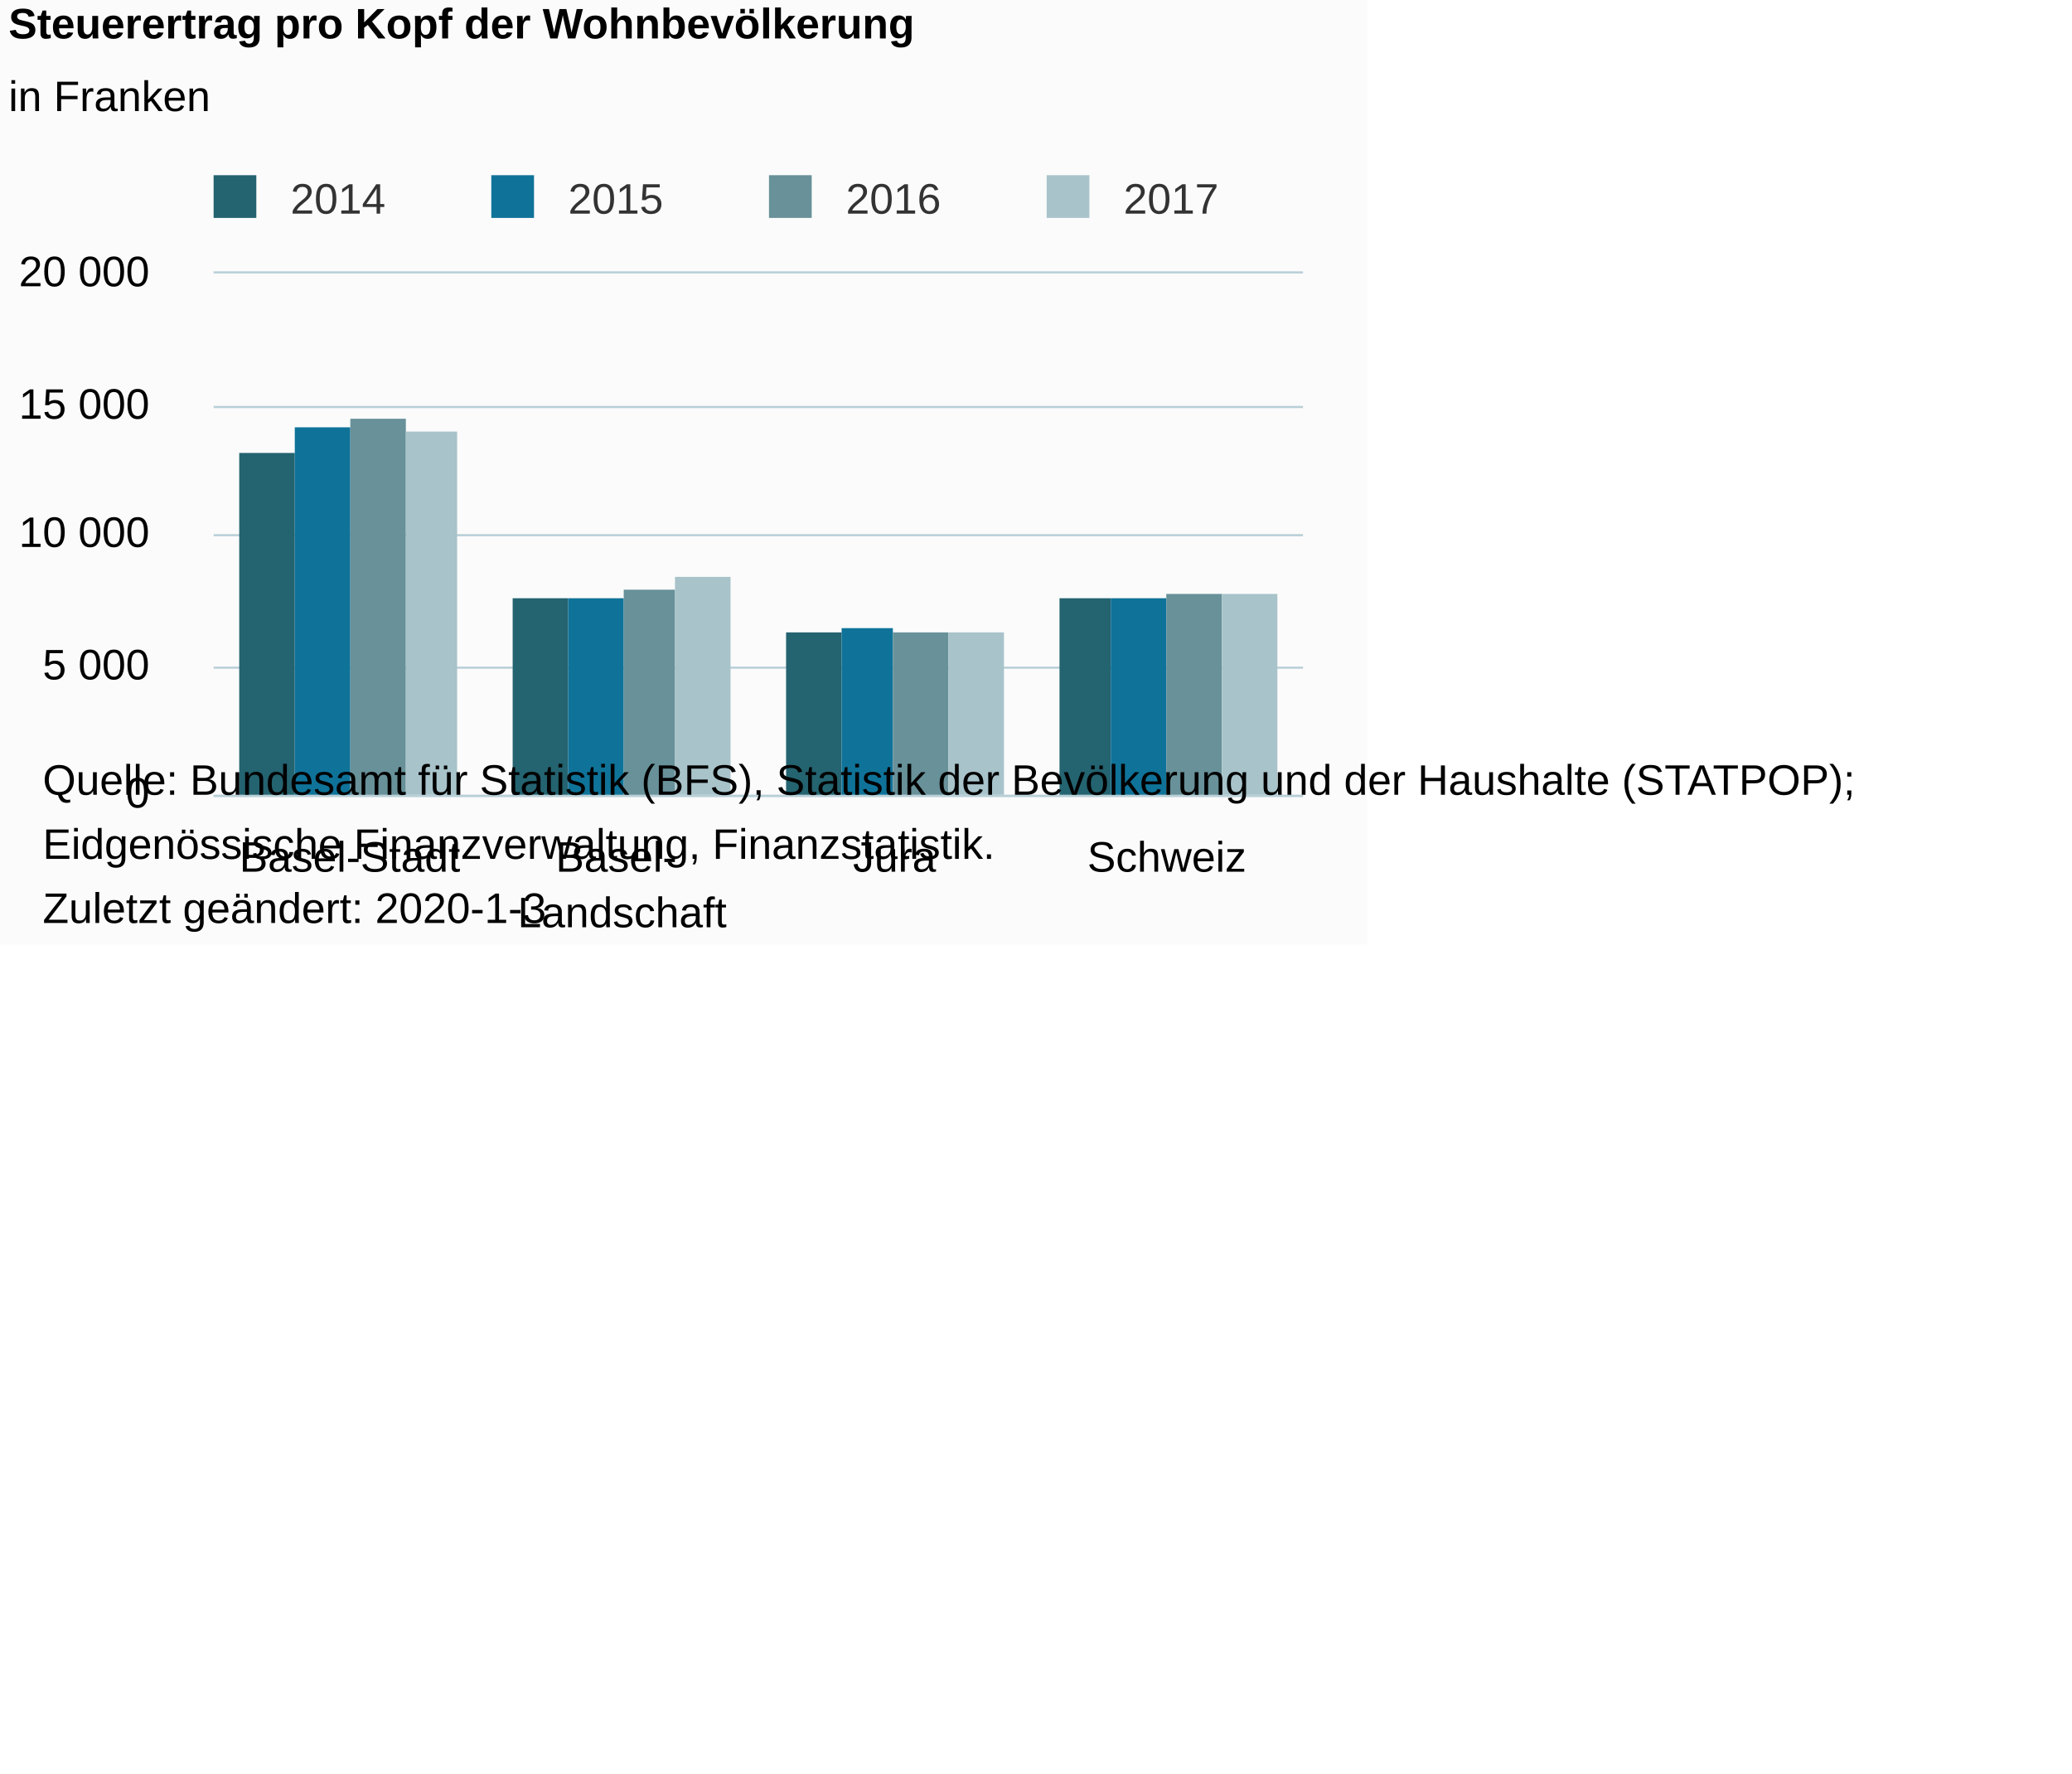
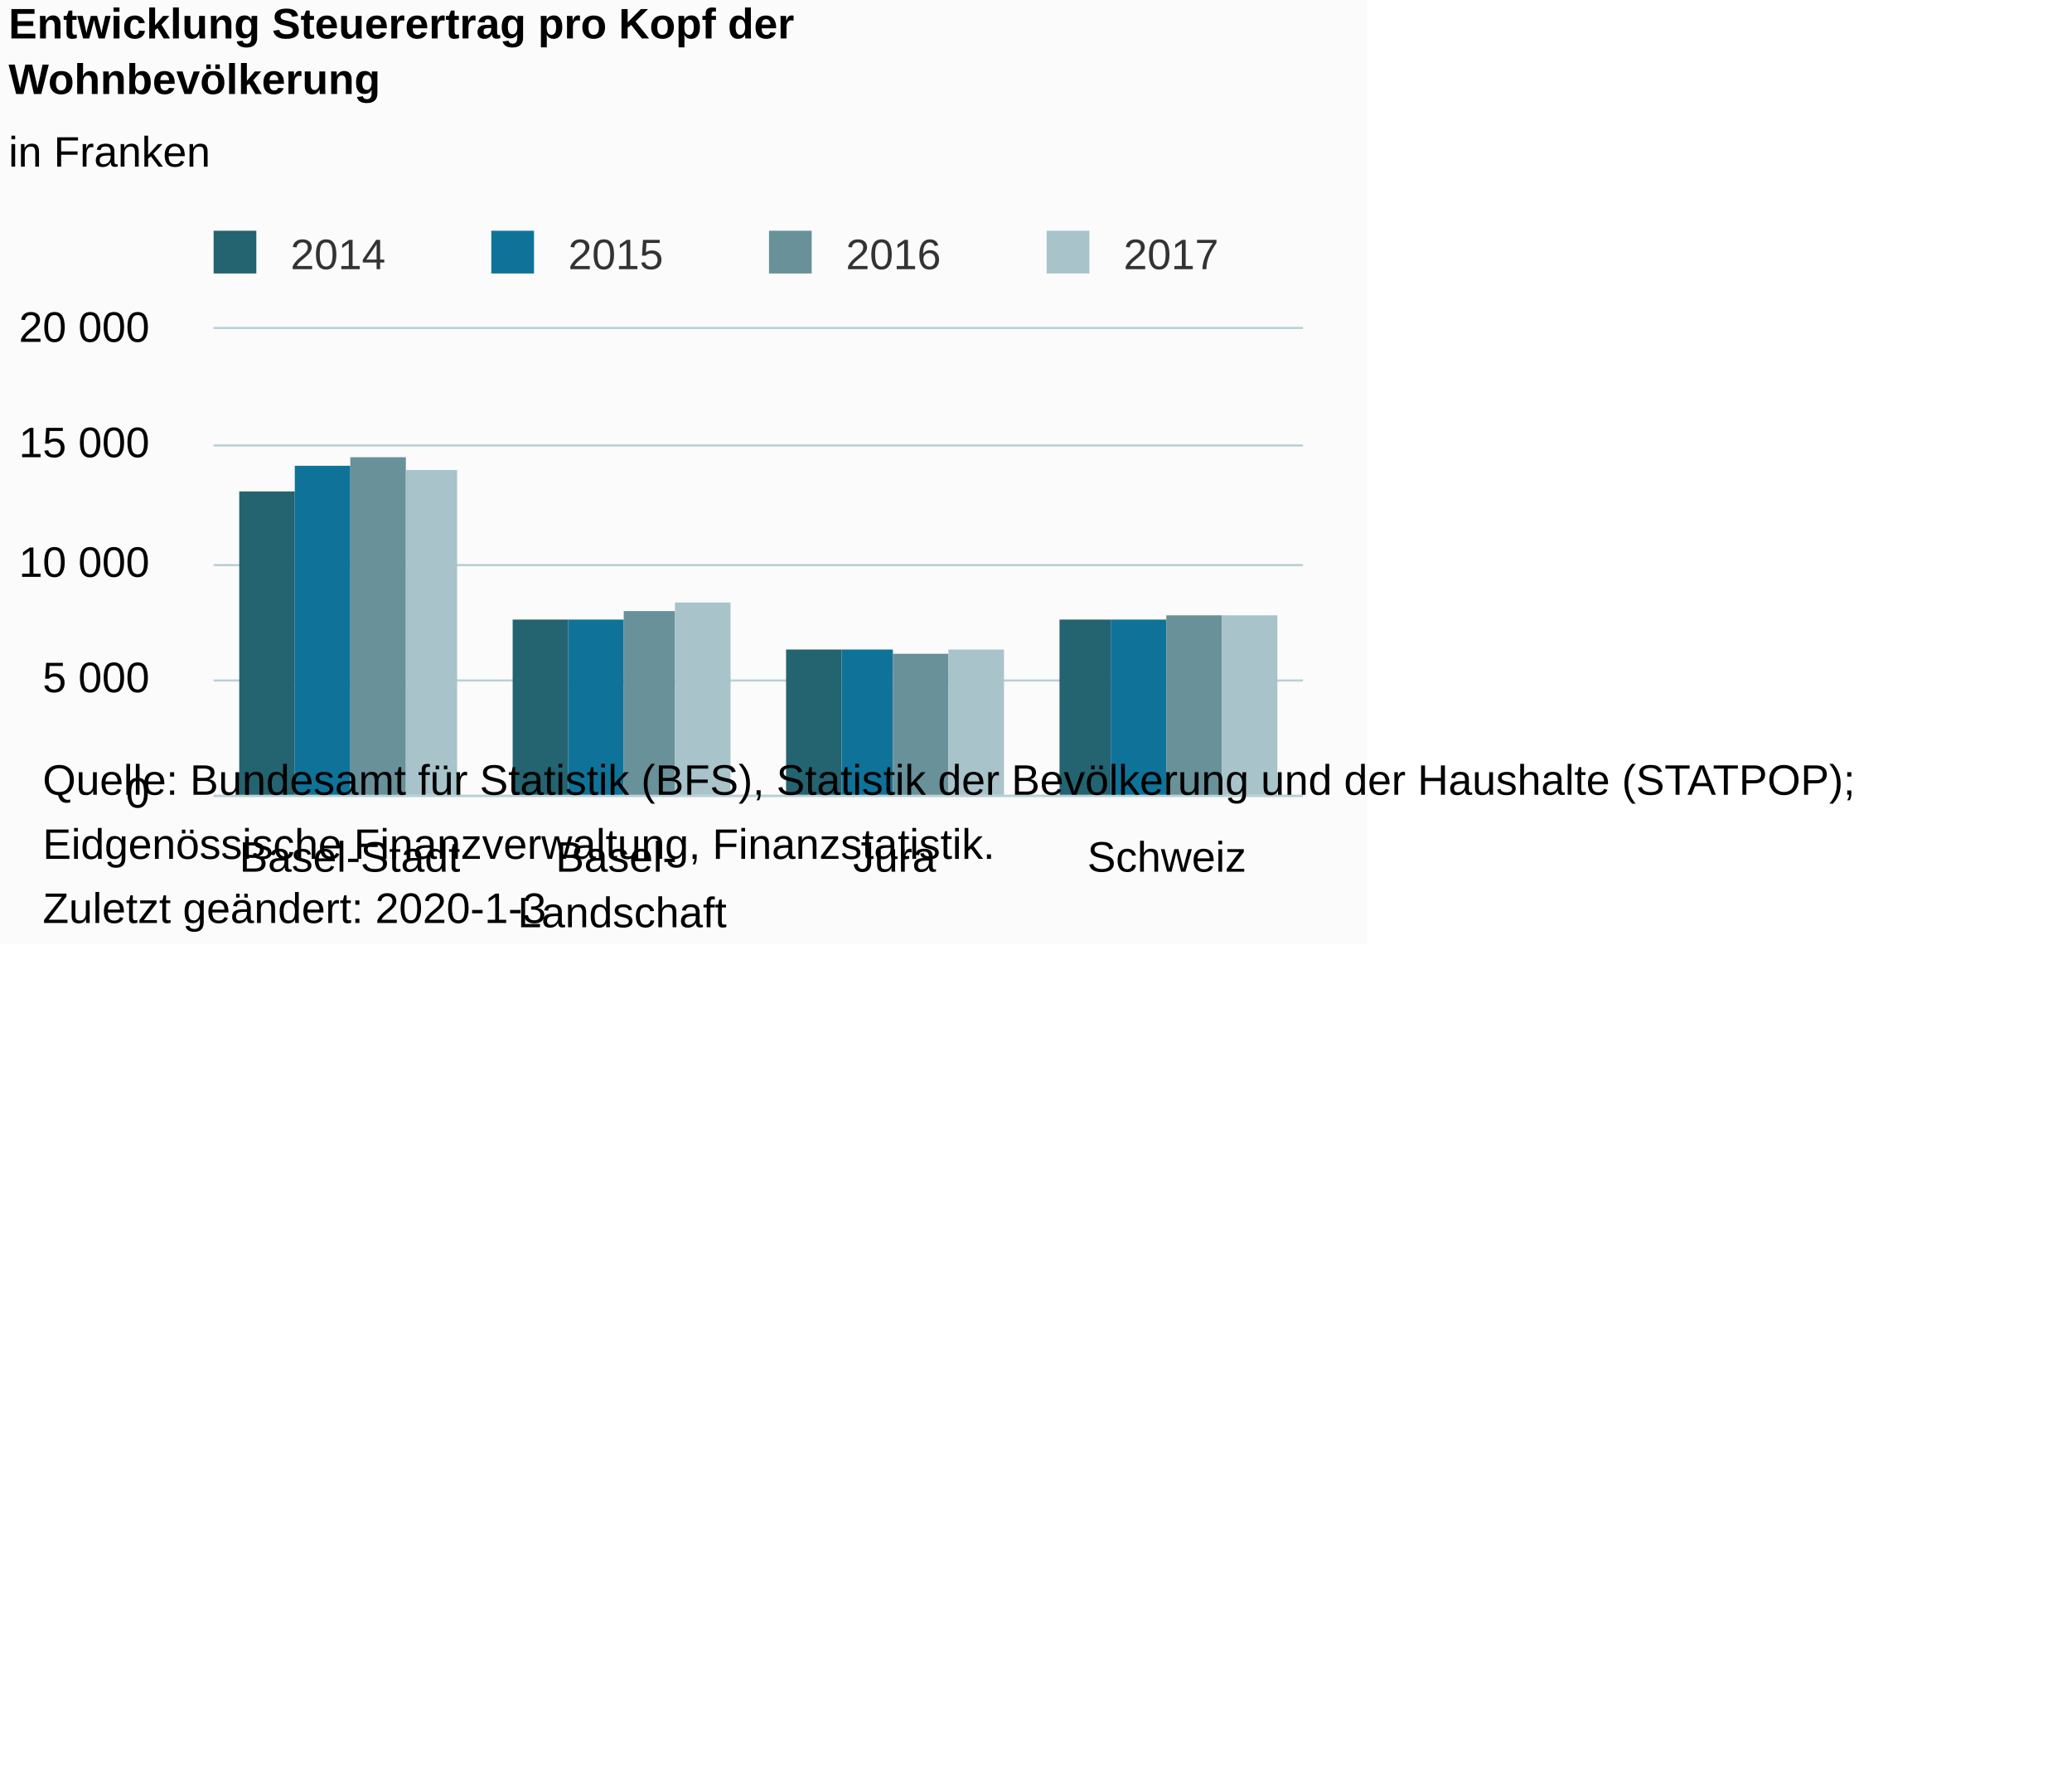
<svg xmlns="http://www.w3.org/2000/svg" version="1.1" class="highcharts-root" style="font-family:Arial;font-size:10px;color:#000000;fill:#000000;" viewBox="0 0 485 415">
  <defs>
-     <clipPath id="highcharts-04qqwvs-6">
-       <rect x="0" y="0" width="255" height="122" fill="none" />
+     <clipPath id="highcharts-g30jigi-6">
+       <rect x="0" y="0" width="255" height="109" fill="none" />
    </clipPath>
-     <clipPath id="highcharts-04qqwvs-7">
-       <rect x="0" y="0" width="255" height="122" fill="none" />
+     <clipPath id="highcharts-g30jigi-7">
+       <rect x="0" y="0" width="255" height="109" fill="none" />
    </clipPath>
  </defs>
  <rect fill="#fbfbfb" class="highcharts-background" x="0" y="0" width="320" height="221" rx="0" ry="0" />
-   <rect fill="none" class="highcharts-plot-background" x="50" y="64" width="255" height="122" />
+   <rect fill="none" class="highcharts-plot-background" x="50" y="77" width="255" height="109" />
  <g class="highcharts-pane-group" data-z-index="0" />
  <g class="highcharts-grid highcharts-xaxis-grid " data-z-index="1">
-     <path fill="none" data-z-index="1" class="highcharts-grid-line" d="M 113.5 64 L 113.5 186" opacity="1" />
-     <path fill="none" data-z-index="1" class="highcharts-grid-line" d="M 177.5 64 L 177.5 186" opacity="1" />
-     <path fill="none" data-z-index="1" class="highcharts-grid-line" d="M 240.5 64 L 240.5 186" opacity="1" />
-     <path fill="none" data-z-index="1" class="highcharts-grid-line" d="M 304.5 64 L 304.5 186" opacity="1" />
-     <path fill="none" data-z-index="1" class="highcharts-grid-line" d="M 49.5 64 L 49.5 186" opacity="1" />
+     <path fill="none" data-z-index="1" class="highcharts-grid-line" d="M 113.5 77 L 113.5 186" opacity="1" />
+     <path fill="none" data-z-index="1" class="highcharts-grid-line" d="M 177.5 77 L 177.5 186" opacity="1" />
+     <path fill="none" data-z-index="1" class="highcharts-grid-line" d="M 240.5 77 L 240.5 186" opacity="1" />
+     <path fill="none" data-z-index="1" class="highcharts-grid-line" d="M 304.5 77 L 304.5 186" opacity="1" />
+     <path fill="none" data-z-index="1" class="highcharts-grid-line" d="M 49.5 77 L 49.5 186" opacity="1" />
  </g>
  <g class="highcharts-grid highcharts-yaxis-grid " data-z-index="1">
    <path fill="none" stroke="#B9CFD7" stroke-width="0.5" data-z-index="1" class="highcharts-grid-line" d="M 50 186.25 L 305 186.25" opacity="1" />
-     <path fill="none" stroke="#B9CFD7" stroke-width="0.5" data-z-index="1" class="highcharts-grid-line" d="M 50 156.25 L 305 156.25" opacity="1" />
-     <path fill="none" stroke="#B9CFD7" stroke-width="0.5" data-z-index="1" class="highcharts-grid-line" d="M 50 125.25 L 305 125.25" opacity="1" />
-     <path fill="none" stroke="#B9CFD7" stroke-width="0.5" data-z-index="1" class="highcharts-grid-line" d="M 50 95.25 L 305 95.25" opacity="1" />
-     <path fill="none" stroke="#B9CFD7" stroke-width="0.5" data-z-index="1" class="highcharts-grid-line" d="M 50 63.75 L 305 63.75" opacity="1" />
+     <path fill="none" stroke="#B9CFD7" stroke-width="0.5" data-z-index="1" class="highcharts-grid-line" d="M 50 159.25 L 305 159.25" opacity="1" />
+     <path fill="none" stroke="#B9CFD7" stroke-width="0.5" data-z-index="1" class="highcharts-grid-line" d="M 50 132.25 L 305 132.25" opacity="1" />
+     <path fill="none" stroke="#B9CFD7" stroke-width="0.5" data-z-index="1" class="highcharts-grid-line" d="M 50 104.25 L 305 104.25" opacity="1" />
+     <path fill="none" stroke="#B9CFD7" stroke-width="0.5" data-z-index="1" class="highcharts-grid-line" d="M 50 76.75 L 305 76.75" opacity="1" />
  </g>
-   <rect fill="none" class="highcharts-plot-border" data-z-index="1" x="50" y="64" width="255" height="122" />
+   <rect fill="none" class="highcharts-plot-border" data-z-index="1" x="50" y="77" width="255" height="109" />
  <g class="highcharts-axis highcharts-xaxis " data-z-index="2">
    <path fill="none" class="highcharts-axis-line" stroke="#B9CFD7" stroke-width="0.5" data-z-index="7" d="M 50 186.25 L 305 186.25" />
  </g>
  <g class="highcharts-axis highcharts-yaxis " data-z-index="2">
-     <path fill="none" class="highcharts-axis-line" data-z-index="7" d="M 50 64 L 50 186" />
+     <path fill="none" class="highcharts-axis-line" data-z-index="7" d="M 50 77 L 50 186" />
  </g>
  <g class="highcharts-series-group" data-z-index="3">
-     <g data-z-index="0.1" class="highcharts-series highcharts-series-0 highcharts-column-series " transform="translate(50,64) scale(1 1)" clip-path="url(#highcharts-04qqwvs-7)">
-       <rect x="6" y="42" width="13" height="81" fill="#246370" class="highcharts-point" />
-       <rect x="70" y="76" width="13" height="47" fill="#246370" class="highcharts-point" />
-       <rect x="134" y="84" width="13" height="39" fill="#246370" class="highcharts-point" />
-       <rect x="198" y="76" width="12" height="47" fill="#246370" class="highcharts-point" />
+     <g data-z-index="0.1" class="highcharts-series highcharts-series-0 highcharts-column-series " transform="translate(50,77) scale(1 1)" clip-path="url(#highcharts-g30jigi-7)">
+       <rect x="6" y="38" width="13" height="72" fill="#246370" class="highcharts-point" />
+       <rect x="70" y="68" width="13" height="42" fill="#246370" class="highcharts-point" />
+       <rect x="134" y="75" width="13" height="35" fill="#246370" class="highcharts-point" />
+       <rect x="198" y="68" width="12" height="42" fill="#246370" class="highcharts-point" />
    </g>
-     <g data-z-index="0.1" class="highcharts-markers highcharts-series-0 highcharts-column-series " transform="translate(50,64) scale(1 1)" clip-path="none" />
-     <g data-z-index="0.1" class="highcharts-series highcharts-series-1 highcharts-column-series " transform="translate(50,64) scale(1 1)" clip-path="url(#highcharts-04qqwvs-7)">
-       <rect x="19" y="36" width="13" height="87" fill="#0F7399" class="highcharts-point" />
-       <rect x="83" y="76" width="13" height="47" fill="#0F7399" class="highcharts-point" />
-       <rect x="147" y="83" width="12" height="40" fill="#0F7399" class="highcharts-point" />
-       <rect x="210" y="76" width="13" height="47" fill="#0F7399" class="highcharts-point" />
+     <g data-z-index="0.1" class="highcharts-markers highcharts-series-0 highcharts-column-series " transform="translate(50,77) scale(1 1)" clip-path="none" />
+     <g data-z-index="0.1" class="highcharts-series highcharts-series-1 highcharts-column-series " transform="translate(50,77) scale(1 1)" clip-path="url(#highcharts-g30jigi-7)">
+       <rect x="19" y="32" width="13" height="78" fill="#0F7399" class="highcharts-point" />
+       <rect x="83" y="68" width="13" height="42" fill="#0F7399" class="highcharts-point" />
+       <rect x="147" y="75" width="12" height="35" fill="#0F7399" class="highcharts-point" />
+       <rect x="210" y="68" width="13" height="42" fill="#0F7399" class="highcharts-point" />
    </g>
-     <g data-z-index="0.1" class="highcharts-markers highcharts-series-1 highcharts-column-series " transform="translate(50,64) scale(1 1)" clip-path="none" />
-     <g data-z-index="0.1" class="highcharts-series highcharts-series-2 highcharts-column-series " transform="translate(50,64) scale(1 1)" clip-path="url(#highcharts-04qqwvs-7)">
-       <rect x="32" y="34" width="13" height="89" fill="#689199" class="highcharts-point" />
-       <rect x="96" y="74" width="12" height="49" fill="#689199" class="highcharts-point" />
-       <rect x="159" y="84" width="13" height="39" fill="#689199" class="highcharts-point" />
-       <rect x="223" y="75" width="13" height="48" fill="#689199" class="highcharts-point" />
+     <g data-z-index="0.1" class="highcharts-markers highcharts-series-1 highcharts-column-series " transform="translate(50,77) scale(1 1)" clip-path="none" />
+     <g data-z-index="0.1" class="highcharts-series highcharts-series-2 highcharts-column-series " transform="translate(50,77) scale(1 1)" clip-path="url(#highcharts-g30jigi-7)">
+       <rect x="32" y="30" width="13" height="80" fill="#689199" class="highcharts-point" />
+       <rect x="96" y="66" width="12" height="44" fill="#689199" class="highcharts-point" />
+       <rect x="159" y="76" width="13" height="34" fill="#689199" class="highcharts-point" />
+       <rect x="223" y="67" width="13" height="43" fill="#689199" class="highcharts-point" />
    </g>
-     <g data-z-index="0.1" class="highcharts-markers highcharts-series-2 highcharts-column-series " transform="translate(50,64) scale(1 1)" clip-path="none" />
-     <g data-z-index="0.1" class="highcharts-series highcharts-series-3 highcharts-column-series " transform="translate(50,64) scale(1 1)" clip-path="url(#highcharts-04qqwvs-7)">
-       <rect x="45" y="37" width="12" height="86" fill="#A8C3CA" class="highcharts-point" />
-       <rect x="108" y="71" width="13" height="52" fill="#A8C3CA" class="highcharts-point" />
-       <rect x="172" y="84" width="13" height="39" fill="#A8C3CA" class="highcharts-point" />
-       <rect x="236" y="75" width="13" height="48" fill="#A8C3CA" class="highcharts-point" />
+     <g data-z-index="0.1" class="highcharts-markers highcharts-series-2 highcharts-column-series " transform="translate(50,77) scale(1 1)" clip-path="none" />
+     <g data-z-index="0.1" class="highcharts-series highcharts-series-3 highcharts-column-series " transform="translate(50,77) scale(1 1)" clip-path="url(#highcharts-g30jigi-7)">
+       <rect x="45" y="33" width="12" height="77" fill="#A8C3CA" class="highcharts-point" />
+       <rect x="108" y="64" width="13" height="46" fill="#A8C3CA" class="highcharts-point" />
+       <rect x="172" y="75" width="13" height="35" fill="#A8C3CA" class="highcharts-point" />
+       <rect x="236" y="67" width="13" height="43" fill="#A8C3CA" class="highcharts-point" />
    </g>
-     <g data-z-index="0.1" class="highcharts-markers highcharts-series-3 highcharts-column-series " transform="translate(50,64) scale(1 1)" clip-path="none" />
+     <g data-z-index="0.1" class="highcharts-markers highcharts-series-3 highcharts-column-series " transform="translate(50,77) scale(1 1)" clip-path="none" />
  </g>
  <text x="2" text-anchor="start" class="highcharts-title" data-z-index="4" style="color:#000000;font-size:10px;font-weight:bold;fill:#000000;" y="9">
-     <tspan>Steuerertrag pro Kopf der Wohnbevölkerung</tspan>
+     <tspan>Entwicklung Steuerertrag pro Kopf der</tspan>
+     <tspan dy="13" x="2">Wohnbevölkerung</tspan>
  </text>
-   <text x="2" text-anchor="start" class="highcharts-subtitle" data-z-index="4" style="color:#000000;font-size:10px;font-weight:normal;font-family:Arial;fill:#000000;" y="26">
+   <text x="2" text-anchor="start" class="highcharts-subtitle" data-z-index="4" style="color:#000000;font-size:10px;font-weight:normal;font-family:Arial;fill:#000000;" y="39">
    <tspan>in Franken</tspan>
  </text>
-   <g class="highcharts-legend" data-z-index="7" transform="translate(47,42)">
+   <g class="highcharts-legend" data-z-index="7" transform="translate(47,55)">
    <rect fill="none" class="highcharts-legend-box" rx="0" ry="0" x="0" y="0" width="240" height="10" visibility="visible" />
    <g data-z-index="1">
      <g>
        <g class="highcharts-legend-item highcharts-column-series highcharts-color-undefined highcharts-series-0" data-z-index="1" transform="translate(0,-5)">
          <text x="21" style="color:#333333;font-size:10px;font-weight:normal;cursor:pointer;fill:#333333;" text-anchor="start" data-z-index="2" y="13">
            <tspan>2014</tspan>
          </text>
          <rect x="3" y="4" width="10" height="10" fill="#246370" class="highcharts-point" data-z-index="3" />
        </g>
        <g class="highcharts-legend-item highcharts-column-series highcharts-color-undefined highcharts-series-1" data-z-index="1" transform="translate(65,-5)">
          <text x="21" y="13" style="color:#333333;font-size:10px;font-weight:normal;cursor:pointer;fill:#333333;" text-anchor="start" data-z-index="2">
            <tspan>2015</tspan>
          </text>
          <rect x="3" y="4" width="10" height="10" fill="#0F7399" class="highcharts-point" data-z-index="3" />
        </g>
        <g class="highcharts-legend-item highcharts-column-series highcharts-color-undefined highcharts-series-2" data-z-index="1" transform="translate(130,-5)">
          <text x="21" y="13" style="color:#333333;font-size:10px;font-weight:normal;cursor:pointer;fill:#333333;" text-anchor="start" data-z-index="2">
            <tspan>2016</tspan>
          </text>
          <rect x="3" y="4" width="10" height="10" fill="#689199" class="highcharts-point" data-z-index="3" />
        </g>
        <g class="highcharts-legend-item highcharts-column-series highcharts-color-undefined highcharts-series-3" data-z-index="1" transform="translate(195,-5)">
          <text x="21" y="13" style="color:#333333;font-size:10px;font-weight:normal;cursor:pointer;fill:#333333;" text-anchor="start" data-z-index="2">
            <tspan>2017</tspan>
          </text>
          <rect x="3" y="4" width="10" height="10" fill="#A8C3CA" class="highcharts-point" data-z-index="3" />
        </g>
      </g>
    </g>
  </g>
  <g class="highcharts-axis-labels highcharts-xaxis-labels " data-z-index="7">
    <text x="81.875" style="color:#000000;cursor:default;font-size:10px;fill:#000000;" text-anchor="middle" transform="translate(0,0)" y="204" opacity="1">Basel-Stadt</text>
    <text x="145.625" style="color:#000000;cursor:default;font-size:10px;fill:#000000;" text-anchor="middle" transform="translate(0,0)" y="204" opacity="1">
      <tspan>Basel-</tspan>
      <tspan dy="13" x="145.625">Landschaft</tspan>
    </text>
    <text x="209.375" style="color:#000000;cursor:default;font-size:10px;fill:#000000;" text-anchor="middle" transform="translate(0,0)" y="204" opacity="1">Jura</text>
    <text x="273.125" style="color:#000000;cursor:default;font-size:10px;fill:#000000;" text-anchor="middle" transform="translate(0,0)" y="204" opacity="1">Schweiz</text>
  </g>
  <g class="highcharts-axis-labels highcharts-yaxis-labels " data-z-index="7">
    <text x="35" style="color:#000000;cursor:default;font-size:10px;fill:#000000;" text-anchor="end" transform="translate(0,0)" y="189" opacity="1">0</text>
-     <text x="35" style="color:#000000;cursor:default;font-size:10px;fill:#000000;" text-anchor="end" transform="translate(0,0)" y="159" opacity="1">
+     <text x="35" style="color:#000000;cursor:default;font-size:10px;fill:#000000;" text-anchor="end" transform="translate(0,0)" y="162" opacity="1">
      <tspan>5 000</tspan>
    </text>
-     <text x="35" style="color:#000000;cursor:default;font-size:10px;fill:#000000;" text-anchor="end" transform="translate(0,0)" y="128" opacity="1">
+     <text x="35" style="color:#000000;cursor:default;font-size:10px;fill:#000000;" text-anchor="end" transform="translate(0,0)" y="135" opacity="1">
      <tspan>10 000</tspan>
    </text>
-     <text x="35" style="color:#000000;cursor:default;font-size:10px;fill:#000000;" text-anchor="end" transform="translate(0,0)" y="98" opacity="1">
+     <text x="35" style="color:#000000;cursor:default;font-size:10px;fill:#000000;" text-anchor="end" transform="translate(0,0)" y="107" opacity="1">
      <tspan>15 000</tspan>
    </text>
-     <text x="35" style="color:#000000;cursor:default;font-size:10px;fill:#000000;" text-anchor="end" transform="translate(0,0)" y="67" opacity="1">
+     <text x="35" style="color:#000000;cursor:default;font-size:10px;fill:#000000;" text-anchor="end" transform="translate(0,0)" y="80" opacity="1">
      <tspan>20 000</tspan>
    </text>
  </g>
  <text x="10" class="highcharts-credits" text-anchor="start" data-z-index="8" style="cursor:default;color:#000000;font-size:10;fill:#000000;" y="186">
    <tspan>Quelle: Bundesamt für Statistik (BFS), Statistik der Bevölkerung und der Haushalte (STATPOP);</tspan>
    <tspan x="10" dy="15">Eidgenössische Finanzverwaltung, Finanzstatistik.</tspan>
    <tspan x="10" dy="15">Zuletzt geändert: 2020-1-3</tspan>
  </text>
</svg>
